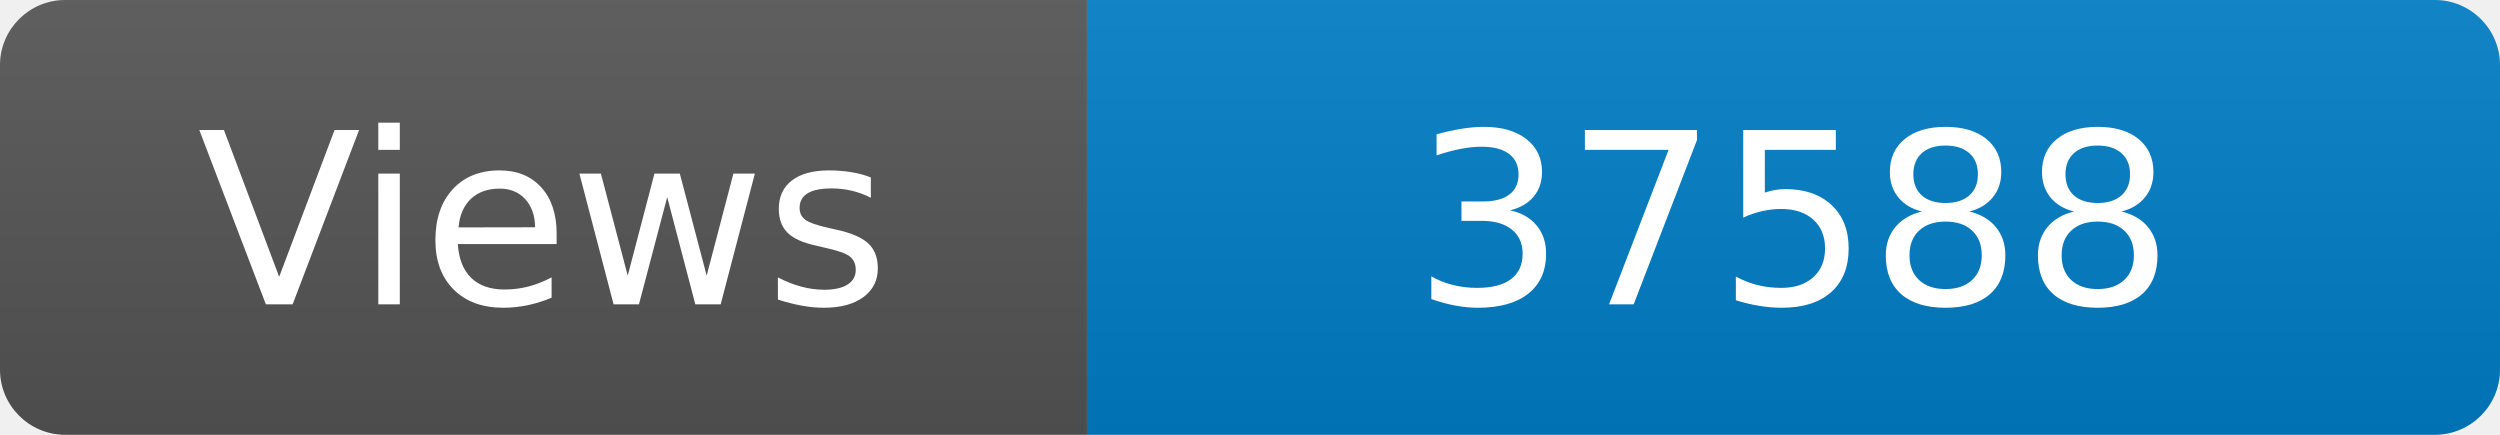
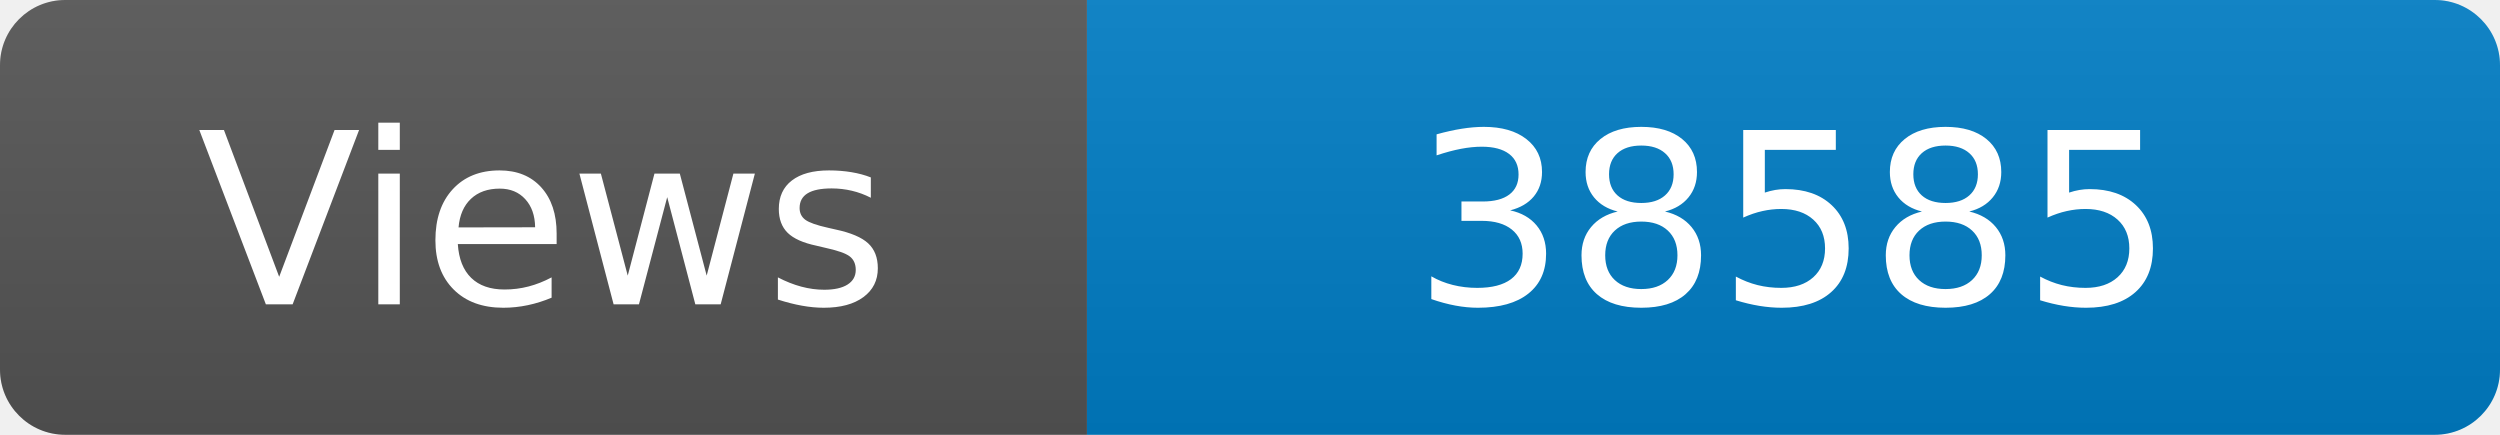
<svg xmlns="http://www.w3.org/2000/svg" width="115" height="20" role="img" aria-label="Maintained?: yes">
  <linearGradient id="s" x2="0" y2="100%">
    <stop offset="0" stop-color="#bbb" stop-opacity=".1" />
    <stop offset="1" stop-opacity=".1" />
  </linearGradient>
  <clipPath id="r">
    <rect width="115" height="20" rx="3" fill="#fff" />
  </clipPath>
  <g clip-path="url(#r)">
    <rect width="50" height="20" fill="#555" />
    <rect x="50" width="160" height="20" fill="#007ec6" />
    <rect width="115" height="20" fill="url(#s)" />
  </g>
  <g fill="#fff" text-anchor="middle" font-family="Verdana,Geneva,DejaVu Sans,sans-serif" font-size="110">
    <text x="250" y="140" transform="scale(.1)" fill="#fff">Views</text>
-     <text x="825" y="140" transform="scale(.1)" fill="#fff">37588</text>
+     <text x="825" y="140" transform="scale(.1)" fill="#fff">38585</text>
  </g>
</svg>
